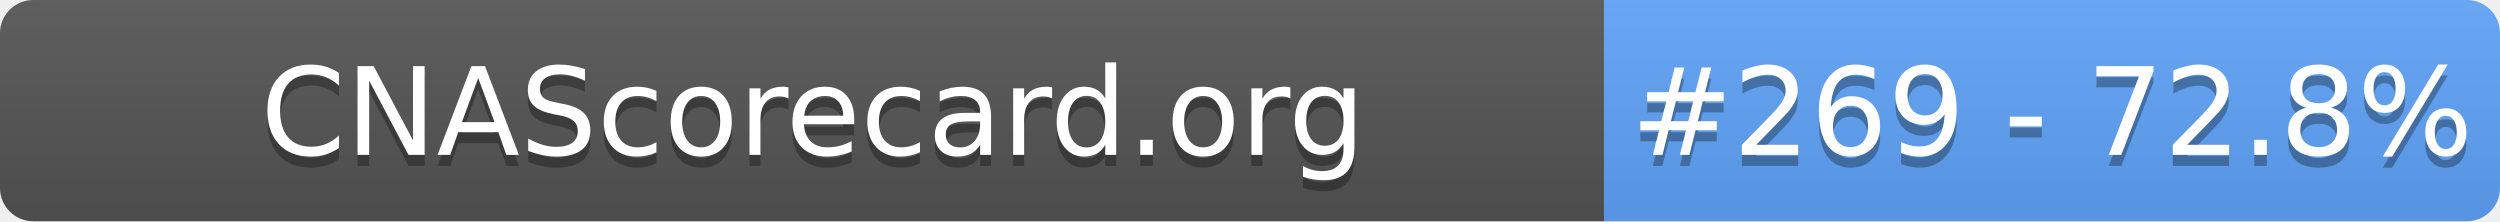
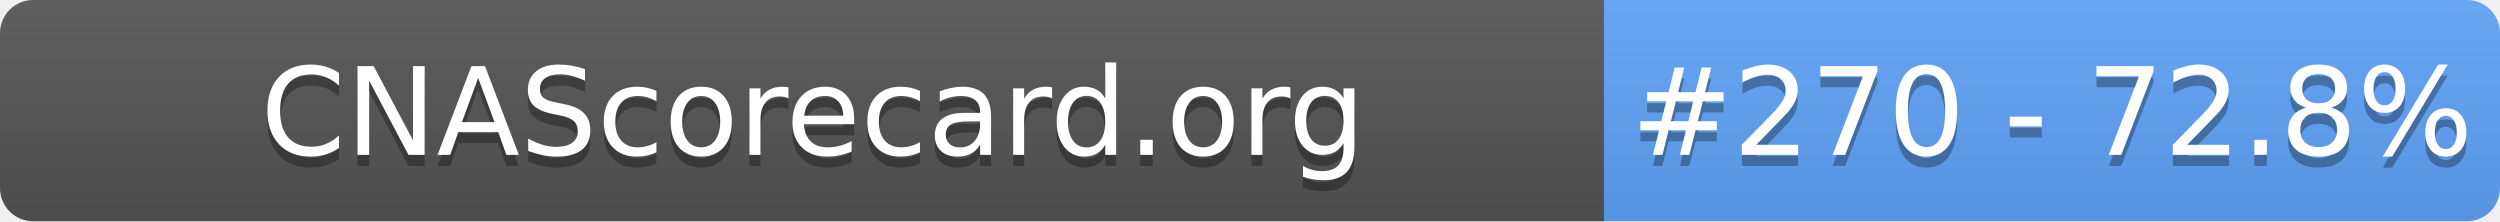
- <svg xmlns="http://www.w3.org/2000/svg" width="226" height="20" role="img" aria-label="CNAScorecard.org: #269 - 72.8%">
+ <svg xmlns="http://www.w3.org/2000/svg" width="226" height="20" role="img" aria-label="CNAScorecard.org: #270 - 72.8%">
  <linearGradient id="s" x2="0" y2="100%">
    <stop offset="0" stop-color="#bbb" stop-opacity=".1" />
    <stop offset="1" stop-opacity=".1" />
  </linearGradient>
  <clipPath id="r">
    <rect width="226" height="20" rx="3" fill="#fff" />
  </clipPath>
  <g clip-path="url(#r)">
    <rect width="145" height="20" fill="#555" />
    <rect x="145" width="81" height="20" fill="#60A5FA" />
    <rect width="226" height="20" fill="url(#s)" />
  </g>
  <g fill="#fff" text-anchor="middle" font-family="Verdana,Geneva,DejaVu Sans,sans-serif" text-rendering="geometricPrecision" font-size="110">
    <text aria-hidden="true" x="735" y="150" fill="#010101" fill-opacity=".3" transform="scale(.1)" textLength="1350">CNAScorecard.org</text>
    <text x="735" y="140" transform="scale(.1)" fill="#fff" textLength="1350">CNAScorecard.org</text>
-     <text aria-hidden="true" x="1855" y="150" fill="#010101" fill-opacity=".3" transform="scale(.1)" textLength="660">#269 - 72.8%</text>
-     <text x="1855" y="140" transform="scale(.1)" fill="#fff" textLength="660">#269 - 72.8%</text>
+     <text aria-hidden="true" x="1855" y="150" fill="#010101" fill-opacity=".3" transform="scale(.1)" textLength="660">#270 - 72.8%</text>
+     <text x="1855" y="140" transform="scale(.1)" fill="#fff" textLength="660">#270 - 72.8%</text>
  </g>
</svg>
